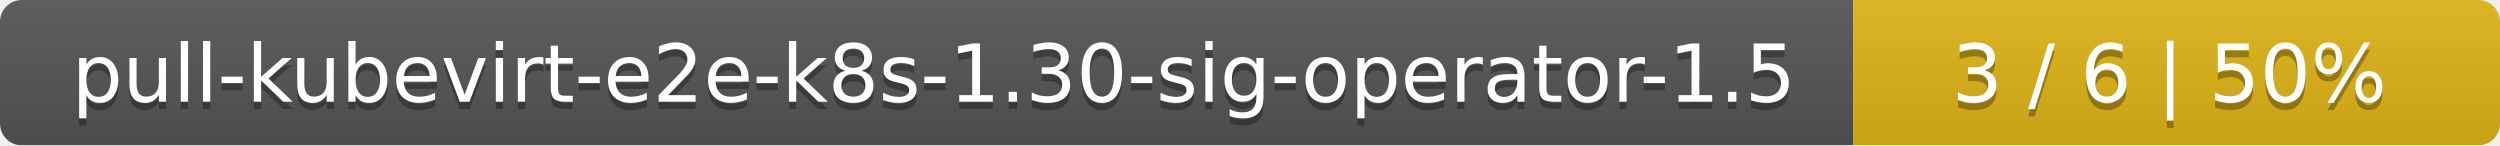
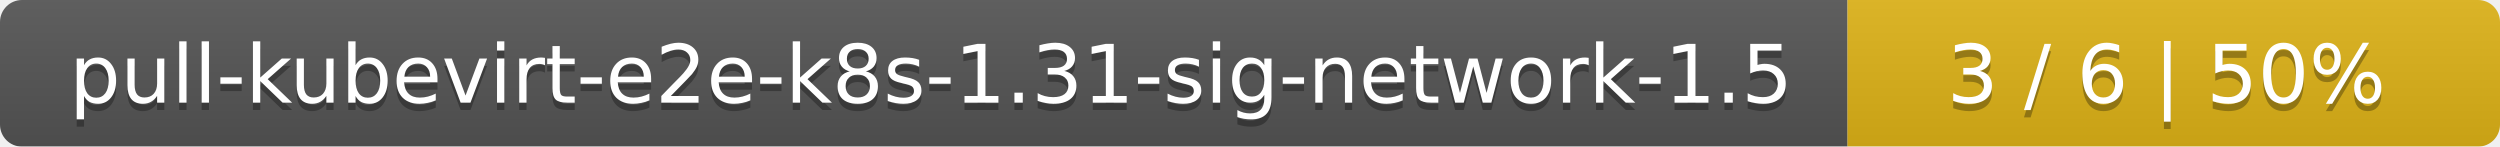
- <svg xmlns="http://www.w3.org/2000/svg" width="344" height="20">
+ <svg xmlns="http://www.w3.org/2000/svg" width="341" height="20">
  <linearGradient id="smooth" x2="0" y2="100%">
    <stop offset="0" stop-color="#bbb" stop-opacity=".1" />
    <stop offset="1" stop-opacity=".1" />
  </linearGradient>
  <mask id="round">
-     <rect width="344" height="20" rx="3" fill="#fff" />
+     <rect width="341" height="20" rx="3" fill="#fff" />
  </mask>
  <g mask="url(#round)">
-     <rect width="255" height="20" fill="#555" />
-     <rect x="255" width="89" height="20" fill="#dfb317" />
-     <rect width="344" height="20" fill="url(#smooth)" />
+     <rect width="252" height="20" fill="#555" />
+     <rect x="252" width="89" height="20" fill="#dfb317" />
+     <rect width="341" height="20" fill="url(#smooth)" />
  </g>
  <g fill="#fff" text-anchor="middle" font-family="DejaVu Sans,Verdana,Geneva,sans-serif" font-size="11">
-     <text x="128.5" y="15" fill="#010101" fill-opacity=".3">pull-kubevirt-e2e-k8s-1.30-sig-operator-1.5</text>
-     <text x="128.5" y="14">pull-kubevirt-e2e-k8s-1.30-sig-operator-1.5</text>
-     <text x="298.5" y="15" fill="#010101" fill-opacity=".3">3 / 6    |    50%</text>
-     <text x="298.5" y="14">3 / 6    |    50%</text>
+     <text x="127" y="15" fill="#010101" fill-opacity=".3">pull-kubevirt-e2e-k8s-1.31-sig-network-1.5</text>
+     <text x="127" y="14">pull-kubevirt-e2e-k8s-1.31-sig-network-1.5</text>
+     <text x="295.5" y="15" fill="#010101" fill-opacity=".3">3 / 6    |    50%</text>
+     <text x="295.5" y="14">3 / 6    |    50%</text>
  </g>
</svg>
